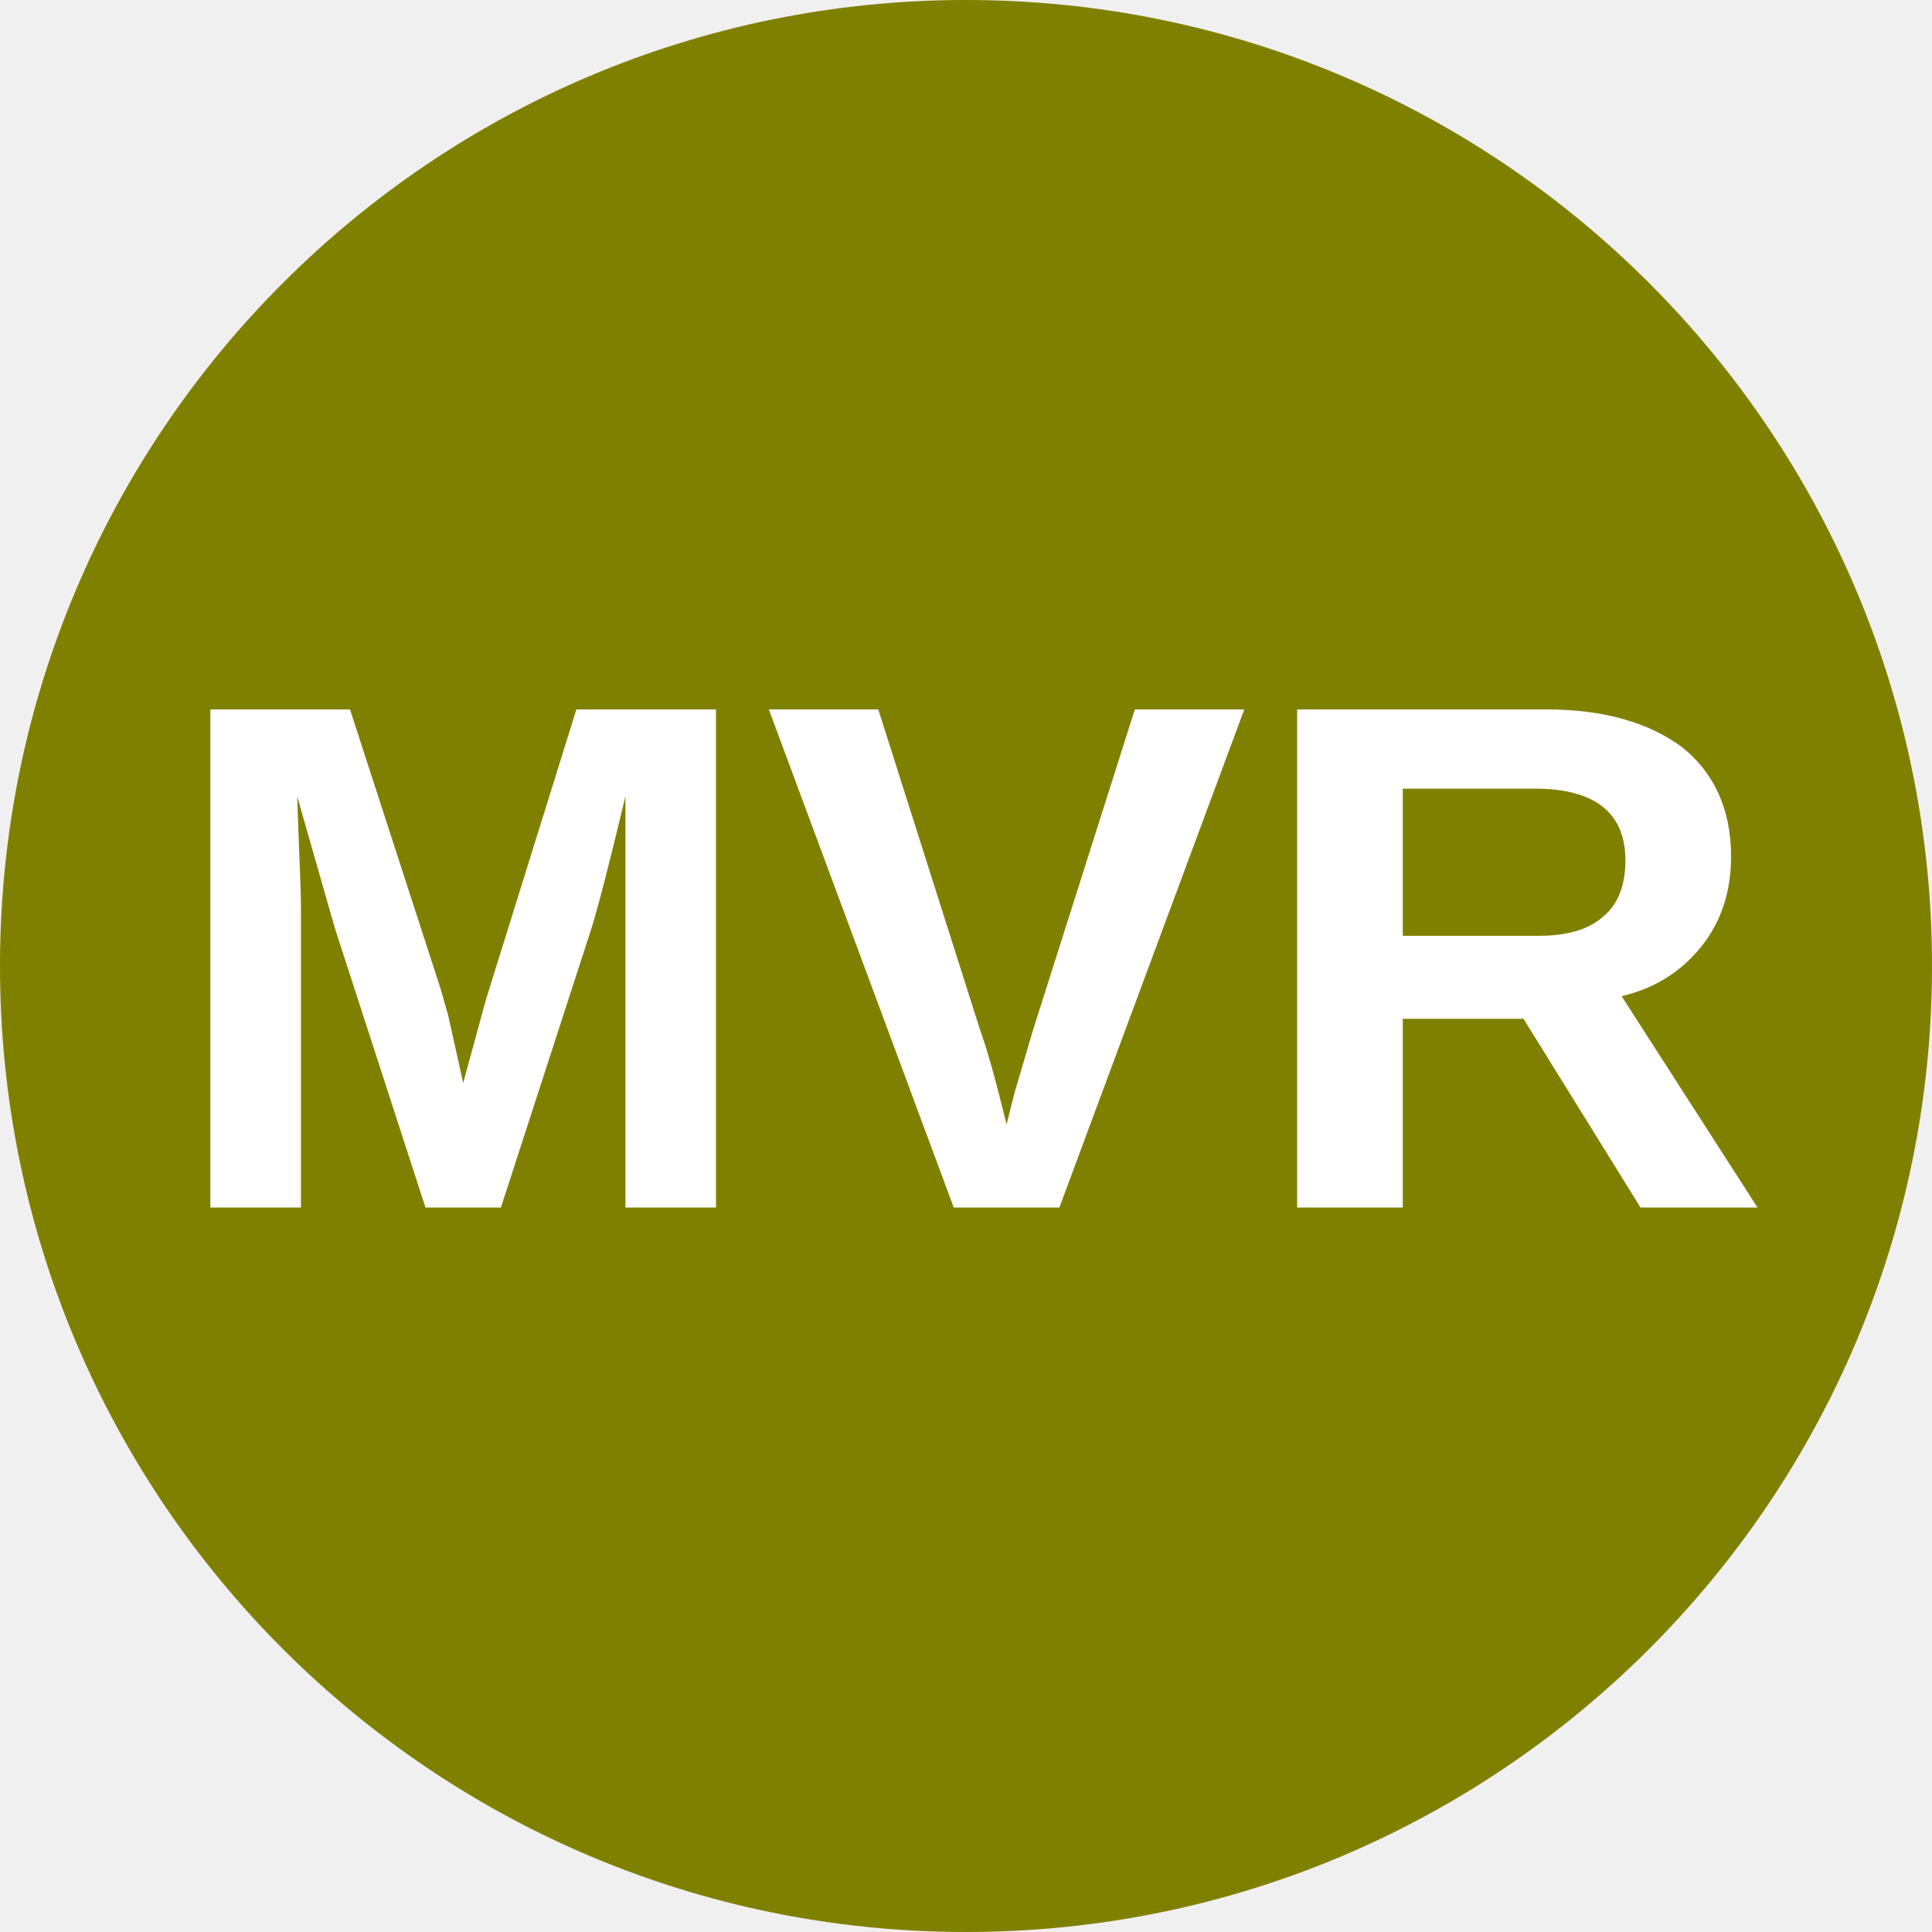
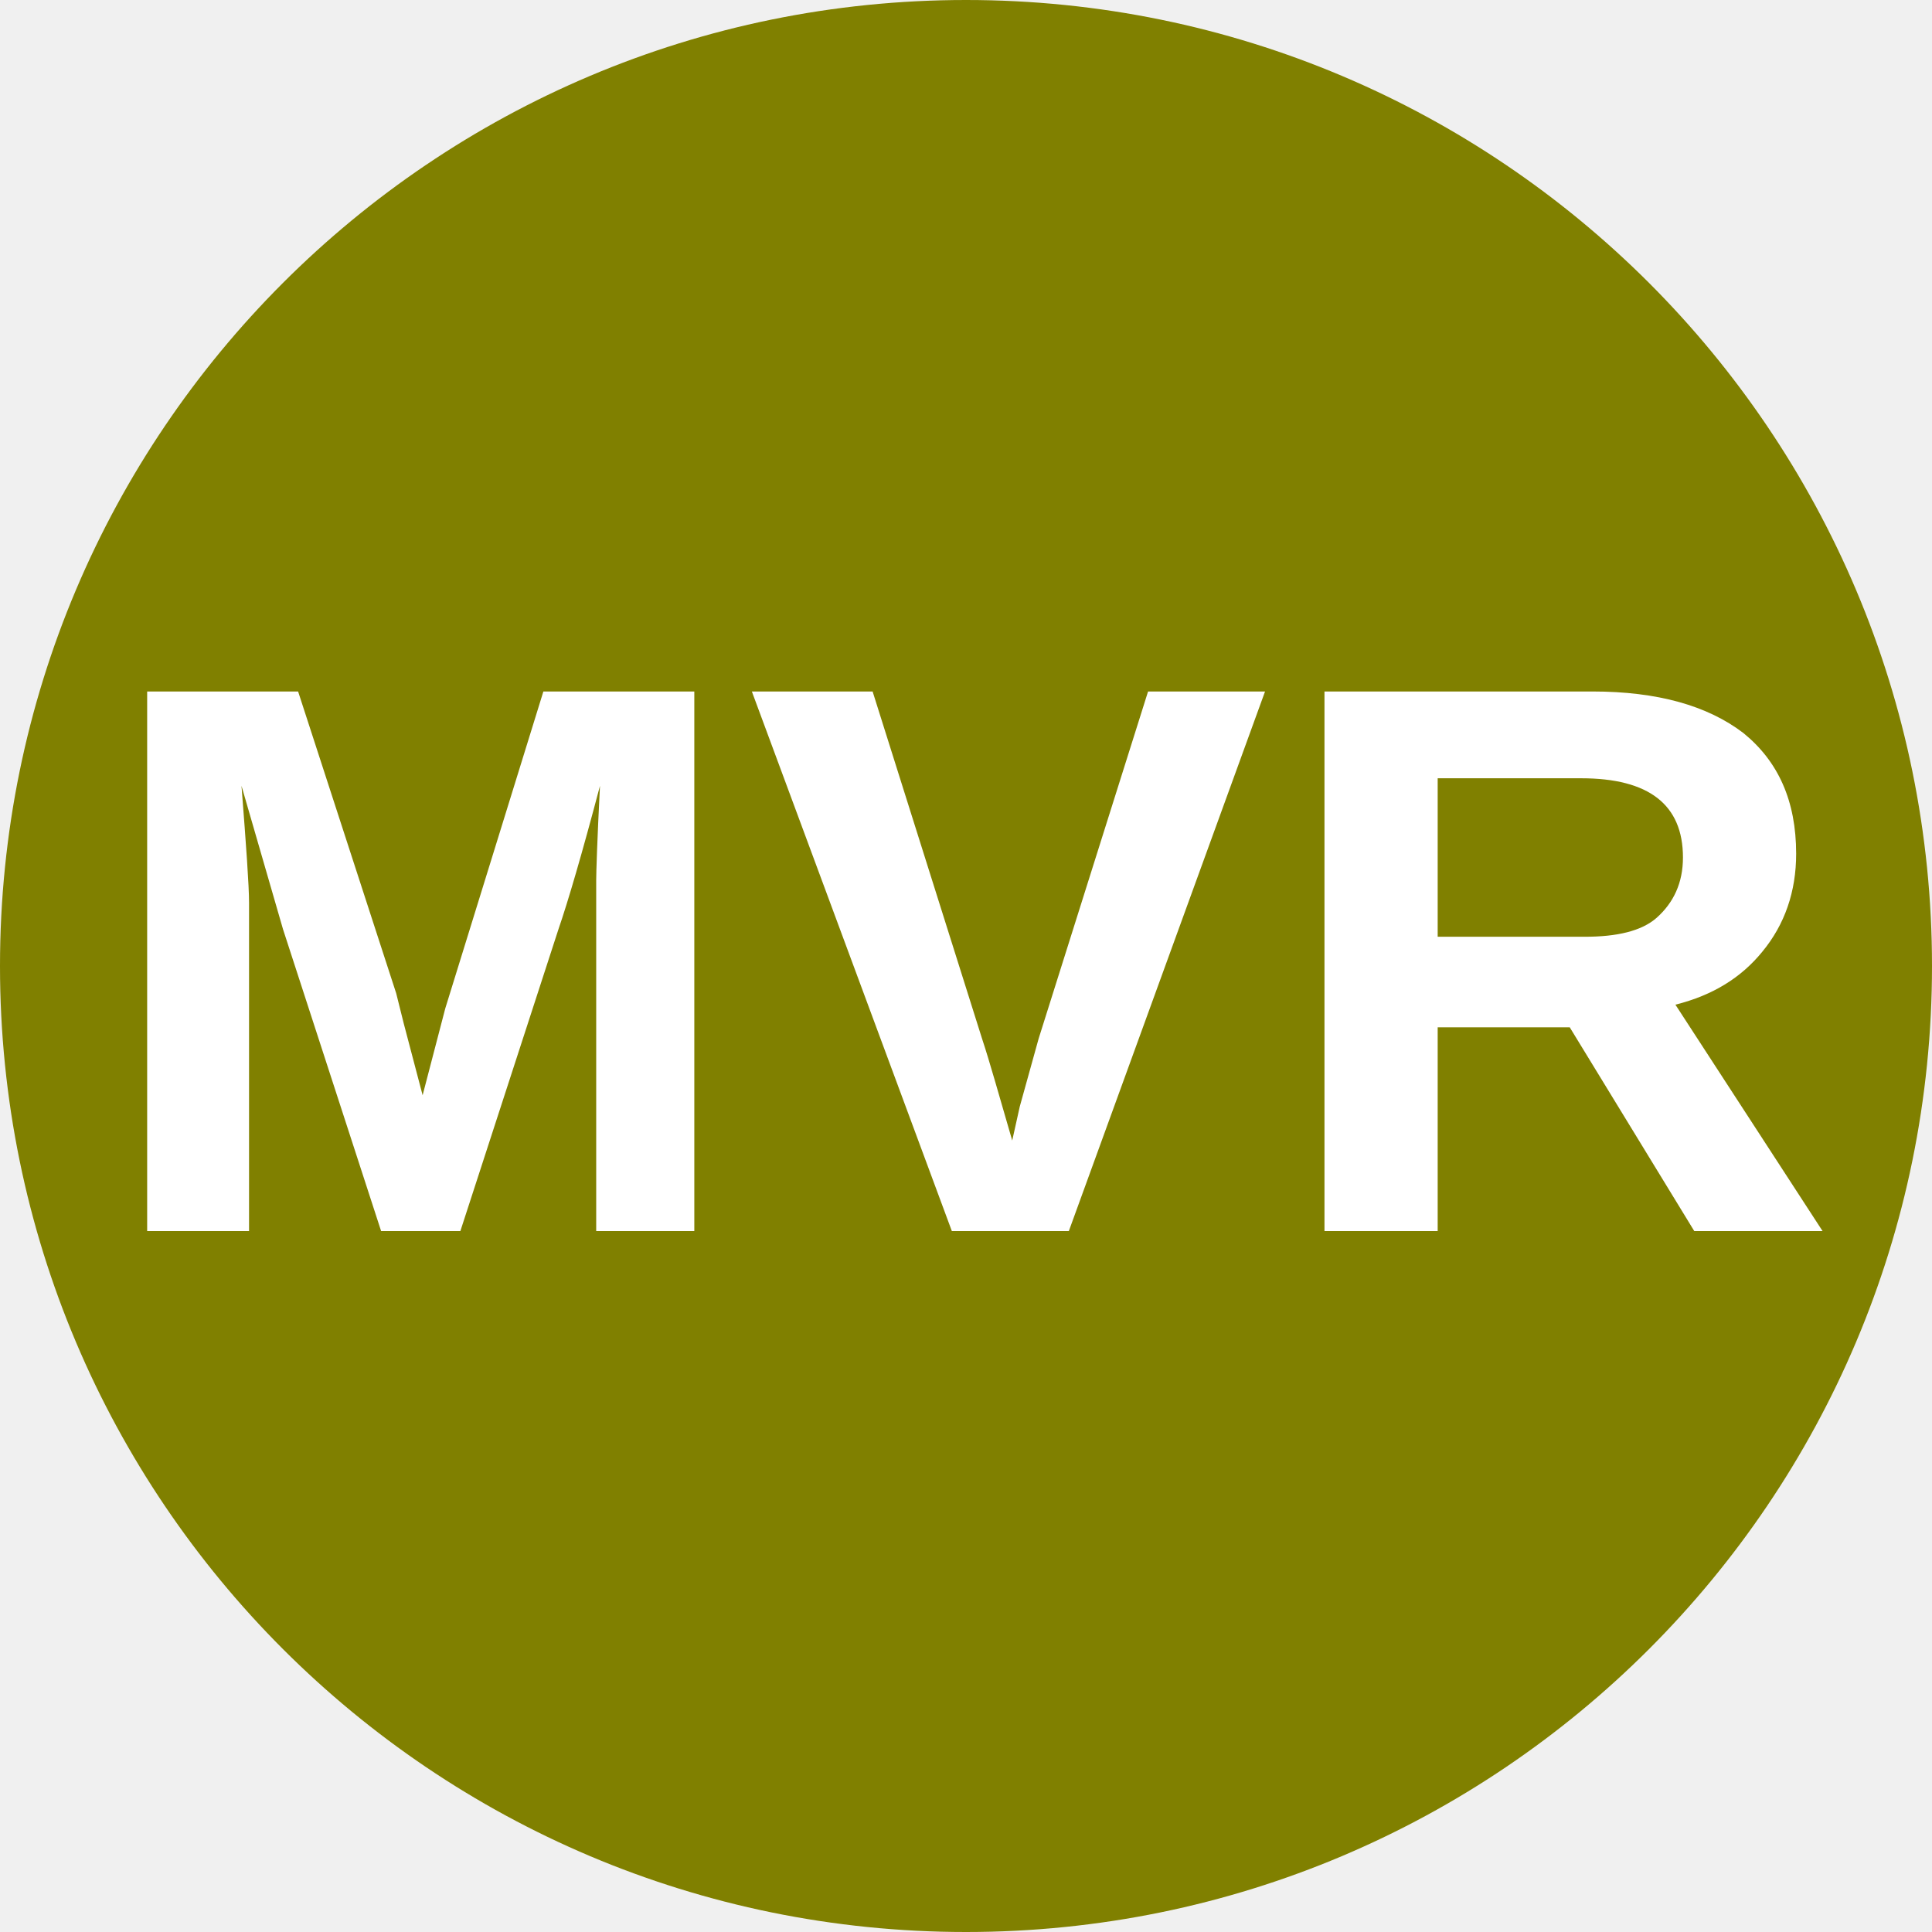
<svg xmlns="http://www.w3.org/2000/svg" viewBox="0 0 8 8">
  <circle cx="4" cy="4" r="4" fill="#808000" />
-   <text x="4" y="5" text-anchor="middle" font-weight="700" font-size="3" font-family="Arial" fill="#ffffff">MVR</text>
+   <text x="4" y="5.1" text-anchor="middle" font-weight="700" font-size="3.25" textLength="7.2" lengthAdjust="spacingAndGlyphs" font-family="Arial" fill="#fff">MVR</text>
</svg>
